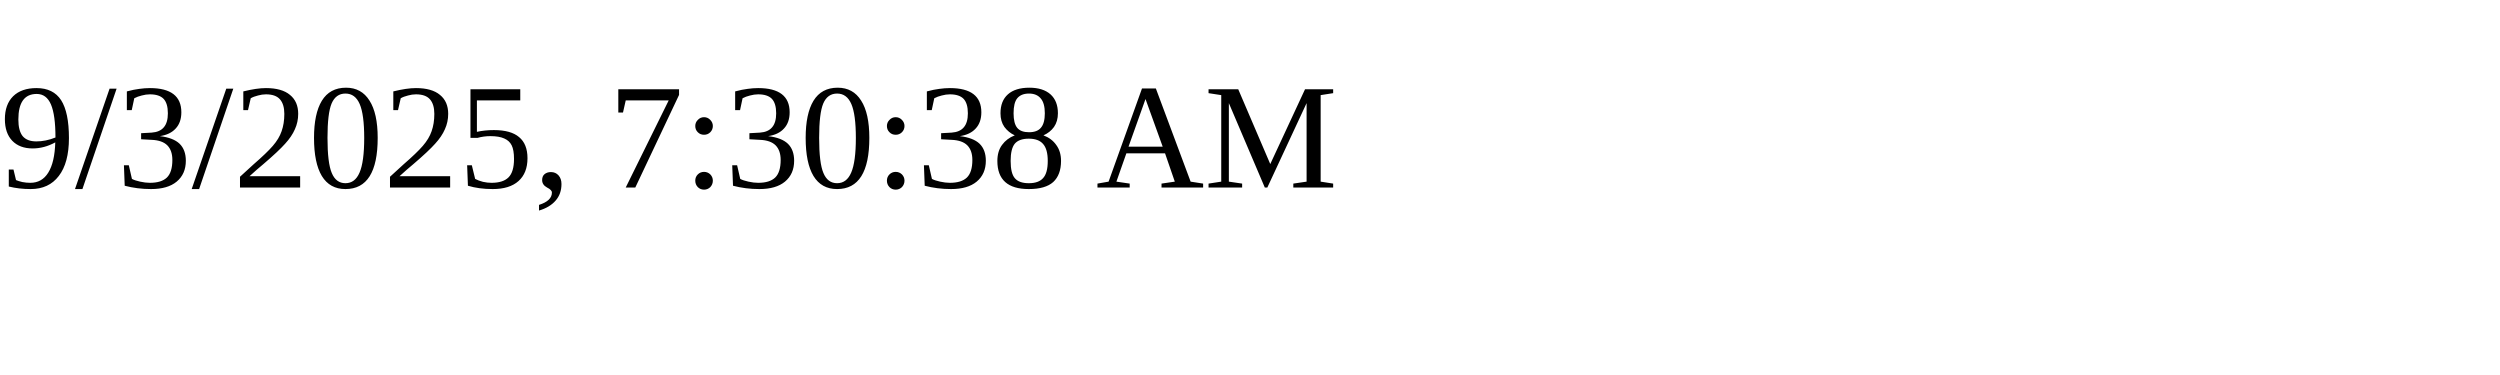
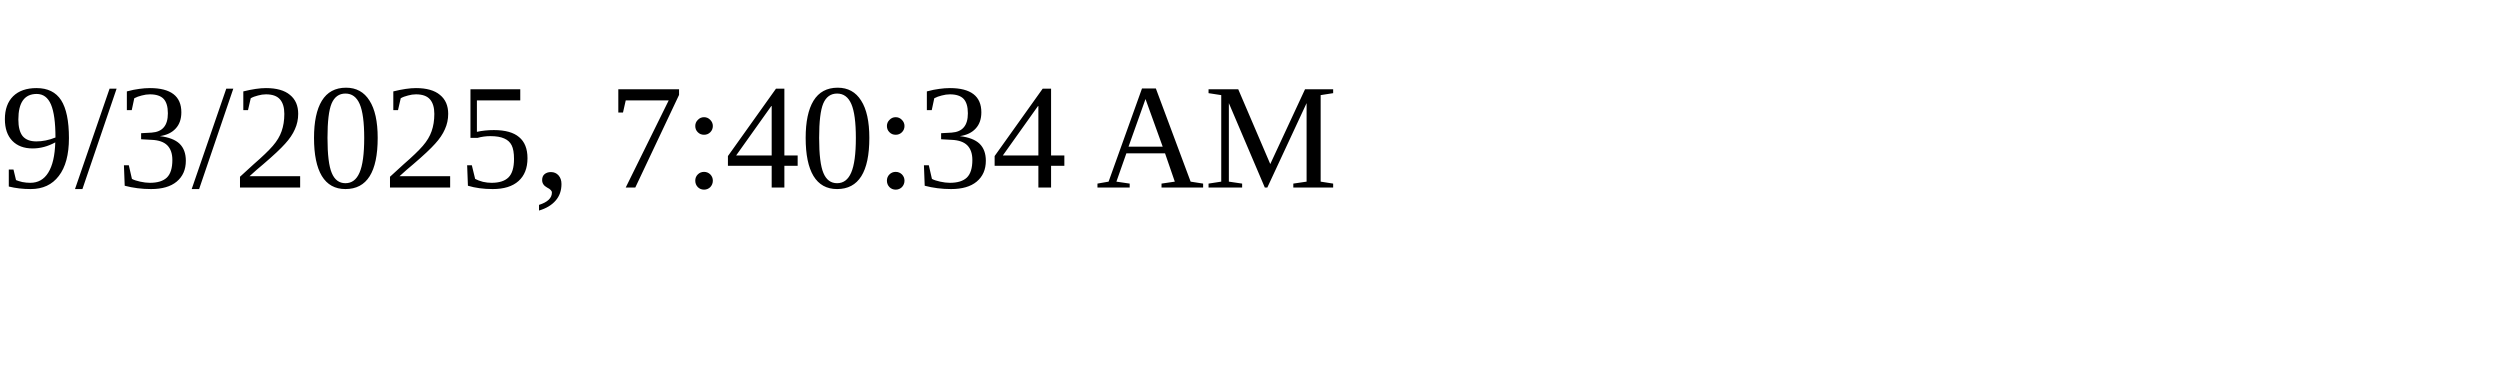
<svg xmlns="http://www.w3.org/2000/svg" height="30" width="200">
-   <text x="0" y="15">9/3/2025, 7:30:38 AM</text>
+   <text x="0" y="15">9/3/2025, 7:40:34 AM</text>
</svg>
